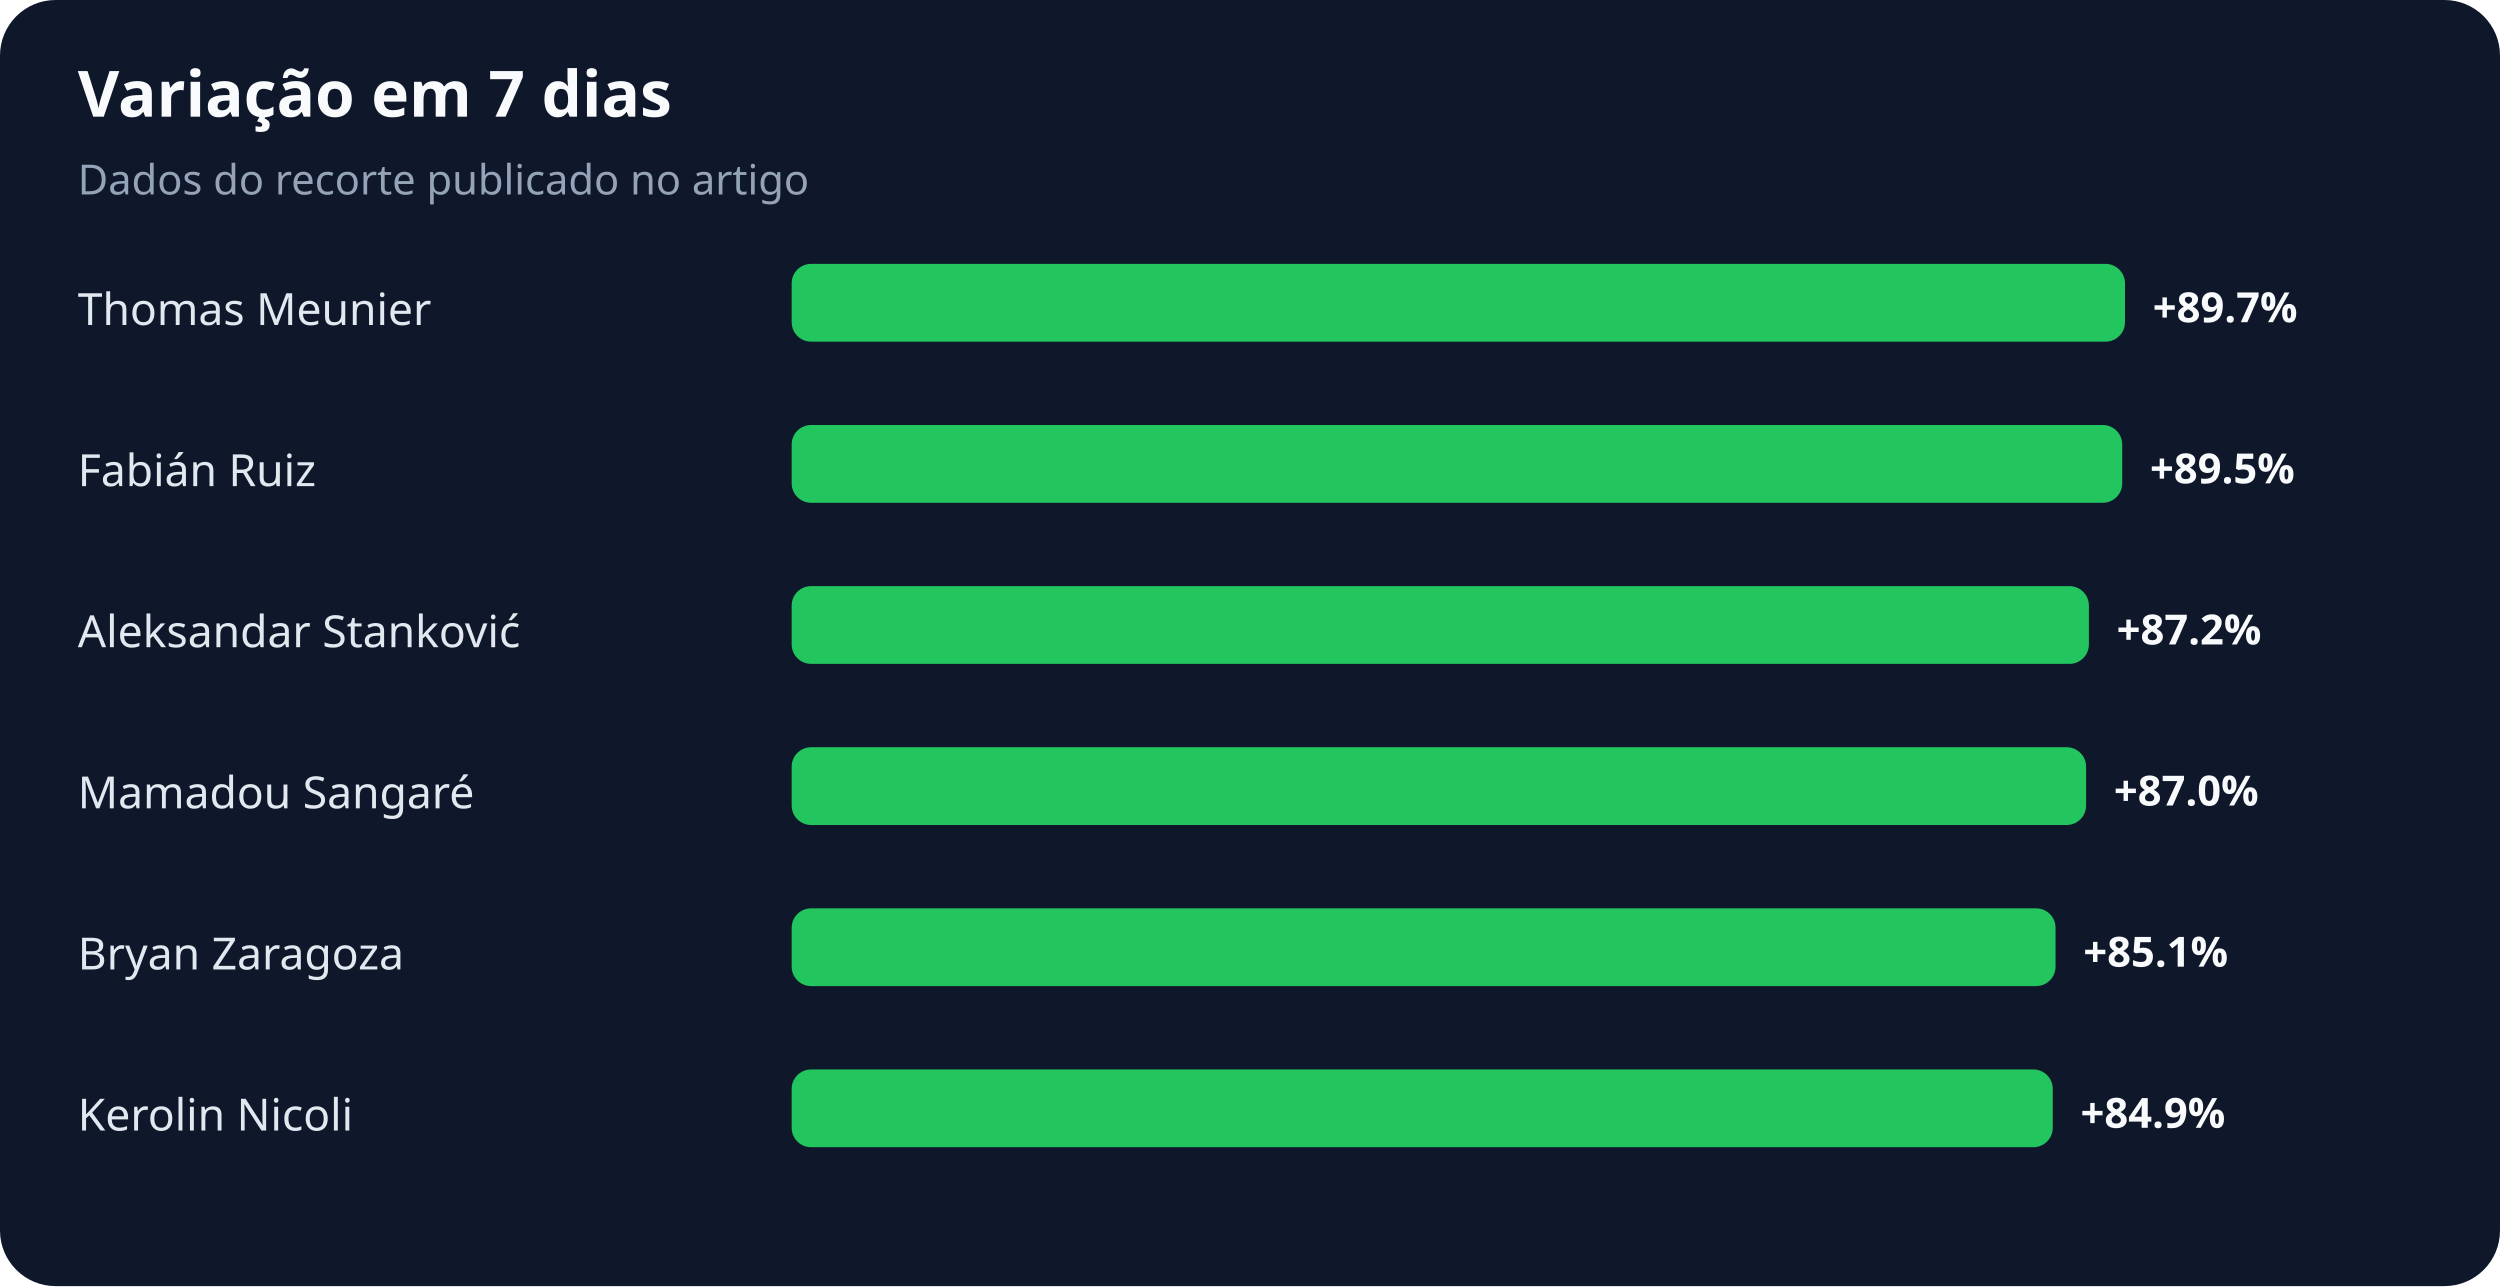
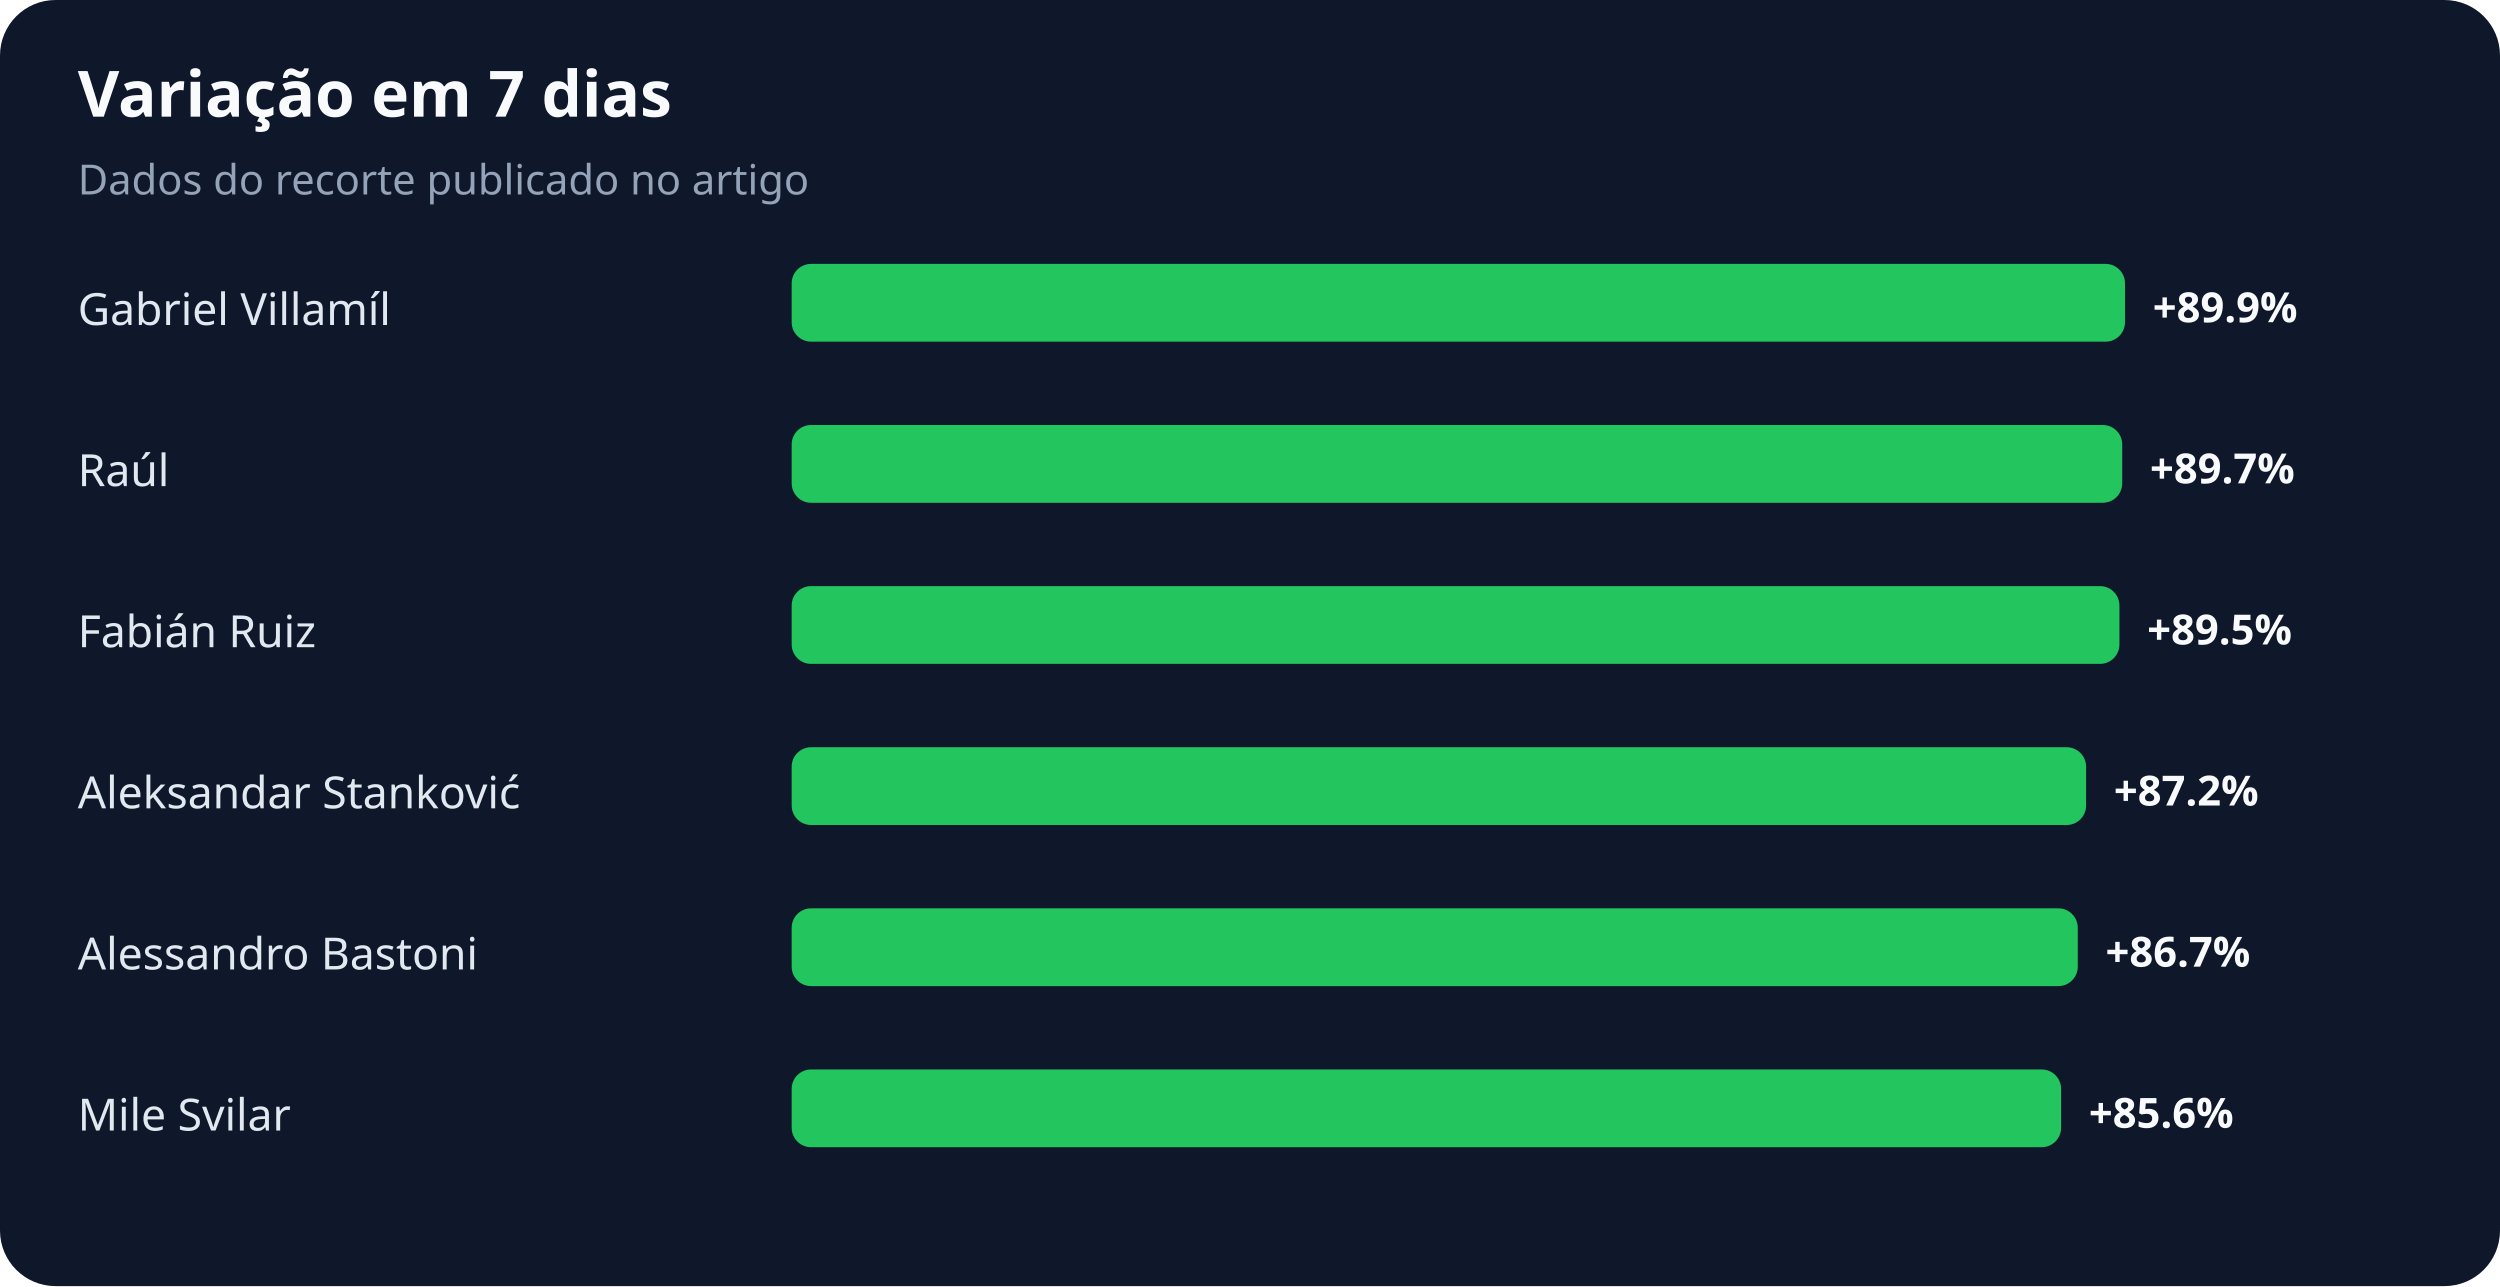
<svg xmlns="http://www.w3.org/2000/svg" width="900" height="463" viewBox="0 0 900 463" role="img" aria-labelledby="title desc">
  <rect width="100%" height="100%" rx="20" fill="#0f172a" />
  <text x="28" y="42" fill="#f8fafc" font-family="system-ui,sans-serif" font-size="23" font-weight="700">Variação em 7 dias</text>
  <text x="28" y="70" fill="#94a3b8" font-family="system-ui,sans-serif" font-size="15">Dados do recorte publicado no artigo</text>
-   <text x="28" y="117" fill="#e2e8f0" font-family="system-ui,sans-serif" font-size="16">Thomas Meunier</text>
+   <text x="28" y="117" fill="#e2e8f0" font-family="system-ui,sans-serif" font-size="16">Gabriel Villamíl</text>
  <rect x="285" y="95" width="480" height="28" rx="7" fill="#22c55e" />
-   <text x="775" y="116" fill="#f8fafc" font-family="system-ui,sans-serif" font-size="15" font-weight="700">+89.7%</text>
-   <text x="28" y="175" fill="#e2e8f0" font-family="system-ui,sans-serif" font-size="16">Fabián Ruiz</text>
+   <text x="775" y="116" fill="#f8fafc" font-family="system-ui,sans-serif" font-size="15" font-weight="700">+89.9%</text>
+   <text x="28" y="175" fill="#e2e8f0" font-family="system-ui,sans-serif" font-size="16">Raúl</text>
  <rect x="285" y="153" width="479" height="28" rx="7" fill="#22c55e" />
-   <text x="774" y="174" fill="#f8fafc" font-family="system-ui,sans-serif" font-size="15" font-weight="700">+89.5%</text>
-   <text x="28" y="233" fill="#e2e8f0" font-family="system-ui,sans-serif" font-size="16">Aleksandar Stanković</text>
-   <rect x="285" y="211" width="467" height="28" rx="7" fill="#22c55e" />
-   <text x="762" y="232" fill="#f8fafc" font-family="system-ui,sans-serif" font-size="15" font-weight="700">+87.2%</text>
-   <text x="28" y="291" fill="#e2e8f0" font-family="system-ui,sans-serif" font-size="16">Mamadou Sangaré</text>
+   <text x="774" y="174" fill="#f8fafc" font-family="system-ui,sans-serif" font-size="15" font-weight="700">+89.7%</text>
+   <text x="28" y="233" fill="#e2e8f0" font-family="system-ui,sans-serif" font-size="16">Fabián Ruiz</text>
+   <rect x="285" y="211" width="478" height="28" rx="7" fill="#22c55e" />
+   <text x="773" y="232" fill="#f8fafc" font-family="system-ui,sans-serif" font-size="15" font-weight="700">+89.5%</text>
+   <text x="28" y="291" fill="#e2e8f0" font-family="system-ui,sans-serif" font-size="16">Aleksandar Stanković</text>
  <rect x="285" y="269" width="466" height="28" rx="7" fill="#22c55e" />
-   <text x="761" y="290" fill="#f8fafc" font-family="system-ui,sans-serif" font-size="15" font-weight="700">+87.0%</text>
-   <text x="28" y="349" fill="#e2e8f0" font-family="system-ui,sans-serif" font-size="16">Bryan Zaragoza</text>
-   <rect x="285" y="327" width="455" height="28" rx="7" fill="#22c55e" />
-   <text x="750" y="348" fill="#f8fafc" font-family="system-ui,sans-serif" font-size="15" font-weight="700">+85.1%</text>
-   <text x="28" y="407" fill="#e2e8f0" font-family="system-ui,sans-serif" font-size="16">Kerolin Nicoli</text>
-   <rect x="285" y="385" width="454" height="28" rx="7" fill="#22c55e" />
-   <text x="749" y="406" fill="#f8fafc" font-family="system-ui,sans-serif" font-size="15" font-weight="700">+84.9%</text>
+   <text x="761" y="290" fill="#f8fafc" font-family="system-ui,sans-serif" font-size="15" font-weight="700">+87.2%</text>
+   <text x="28" y="349" fill="#e2e8f0" font-family="system-ui,sans-serif" font-size="16">Alessandro Bastoni</text>
+   <rect x="285" y="327" width="463" height="28" rx="7" fill="#22c55e" />
+   <text x="758" y="348" fill="#f8fafc" font-family="system-ui,sans-serif" font-size="15" font-weight="700">+86.7%</text>
+   <text x="28" y="407" fill="#e2e8f0" font-family="system-ui,sans-serif" font-size="16">Mile Svilar</text>
+   <rect x="285" y="385" width="457" height="28" rx="7" fill="#22c55e" />
+   <text x="752" y="406" fill="#f8fafc" font-family="system-ui,sans-serif" font-size="15" font-weight="700">+85.6%</text>
</svg>
